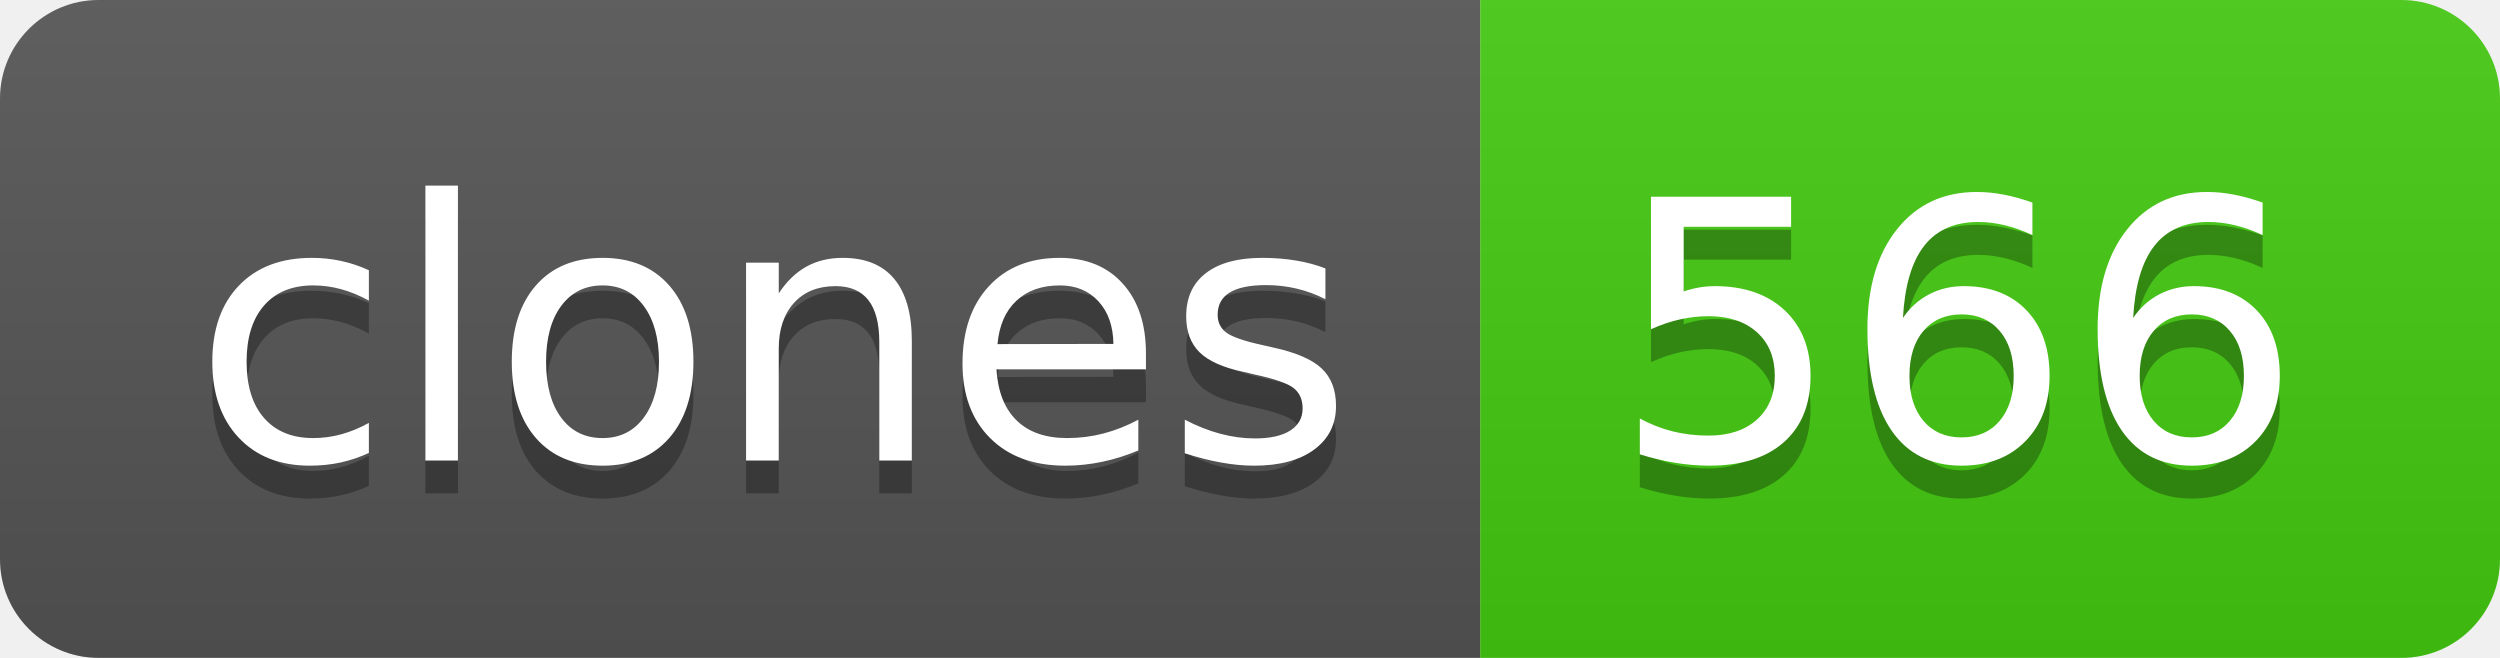
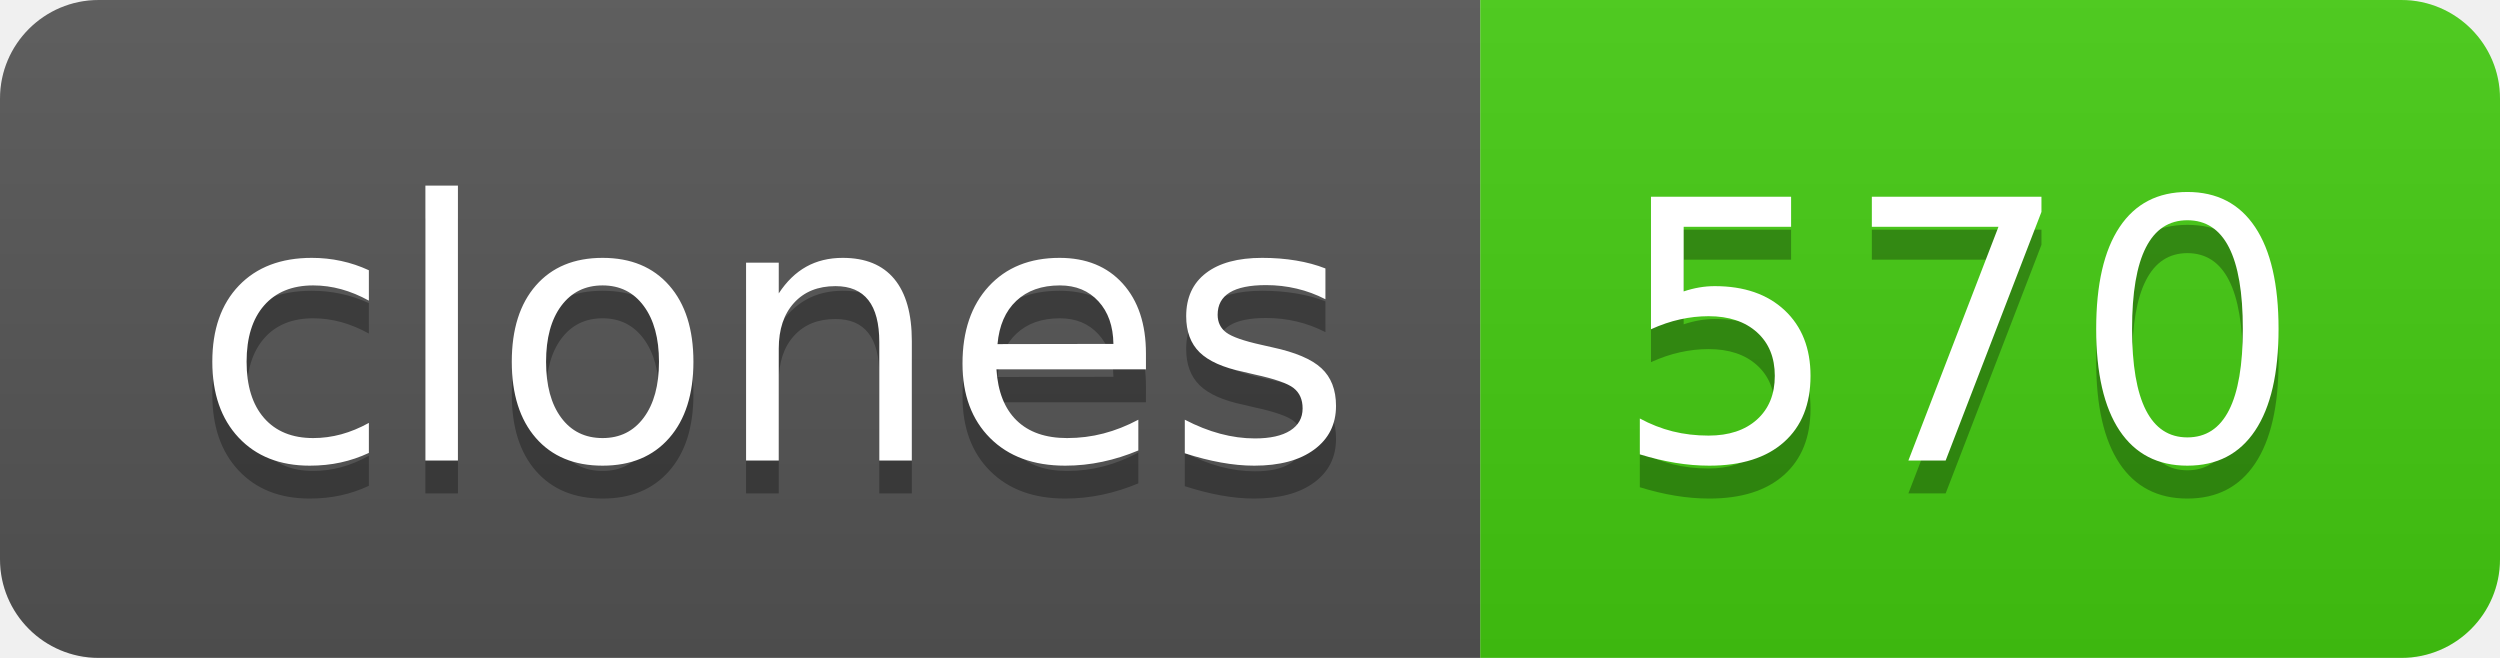
- <svg xmlns="http://www.w3.org/2000/svg" width="76" height="20" role="img" aria-label="clones: 566">
+ <svg xmlns="http://www.w3.org/2000/svg" width="76" height="20" role="img" aria-label="clones: 570">
  <linearGradient id="s" x2="0" y2="100%">
    <stop offset="0" stop-color="#bbb" stop-opacity=".1" />
    <stop offset="1" stop-opacity=".1" />
  </linearGradient>
  <clipPath id="r">
    <rect width="76" height="20" rx="3" fill="#fff" />
  </clipPath>
  <g clip-path="url(#r)">
    <rect width="45" height="20" fill="#555" />
    <rect x="45" width="31" height="20" fill="#4c1" />
    <rect width="76" height="20" fill="url(#s)" />
  </g>
  <g fill="#fff" text-anchor="middle" font-family="Verdana,Geneva,DejaVu Sans,sans-serif" text-rendering="geometricPrecision" font-size="110">
    <text aria-hidden="true" x="235" y="150" fill="#010101" fill-opacity=".3" transform="scale(.1)" textLength="350">clones</text>
    <text x="235" y="140" transform="scale(.1)" fill="#fff" textLength="350">clones</text>
-     <text aria-hidden="true" x="595" y="150" fill="#010101" fill-opacity=".3" transform="scale(.1)" textLength="210">566</text>
-     <text x="595" y="140" transform="scale(.1)" fill="#fff" textLength="210">566</text>
+     <text aria-hidden="true" x="595" y="150" fill="#010101" fill-opacity=".3" transform="scale(.1)" textLength="210">570</text>
+     <text x="595" y="140" transform="scale(.1)" fill="#fff" textLength="210">570</text>
  </g>
</svg>
